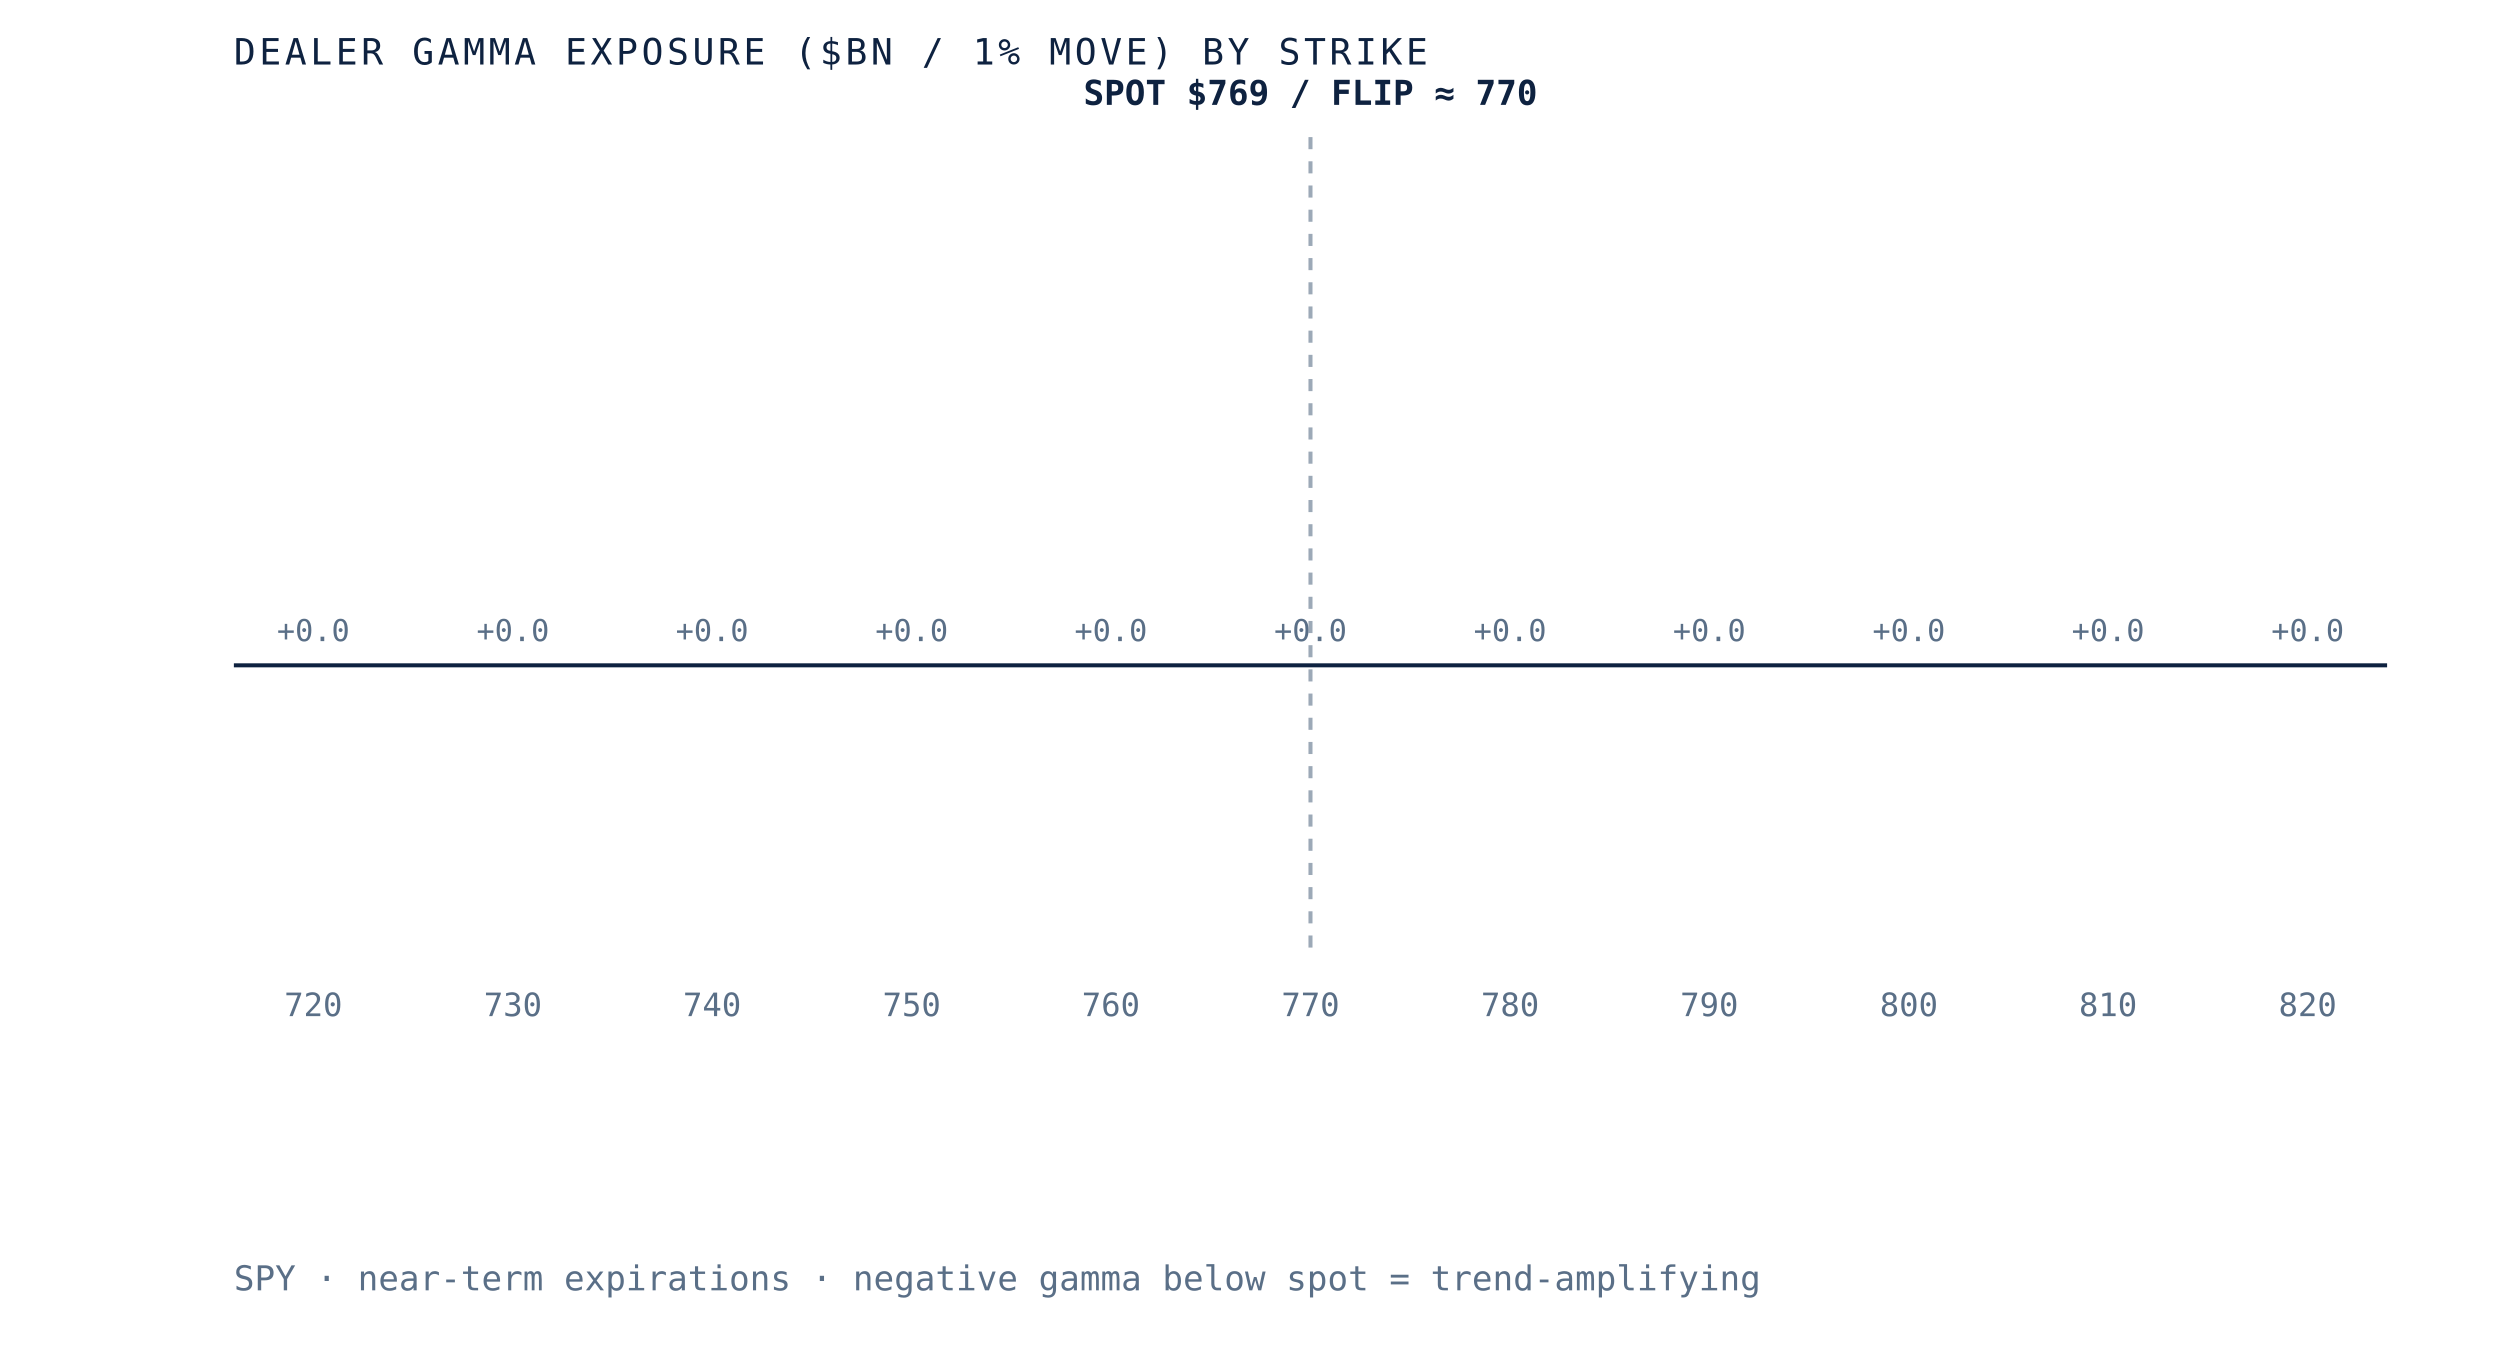
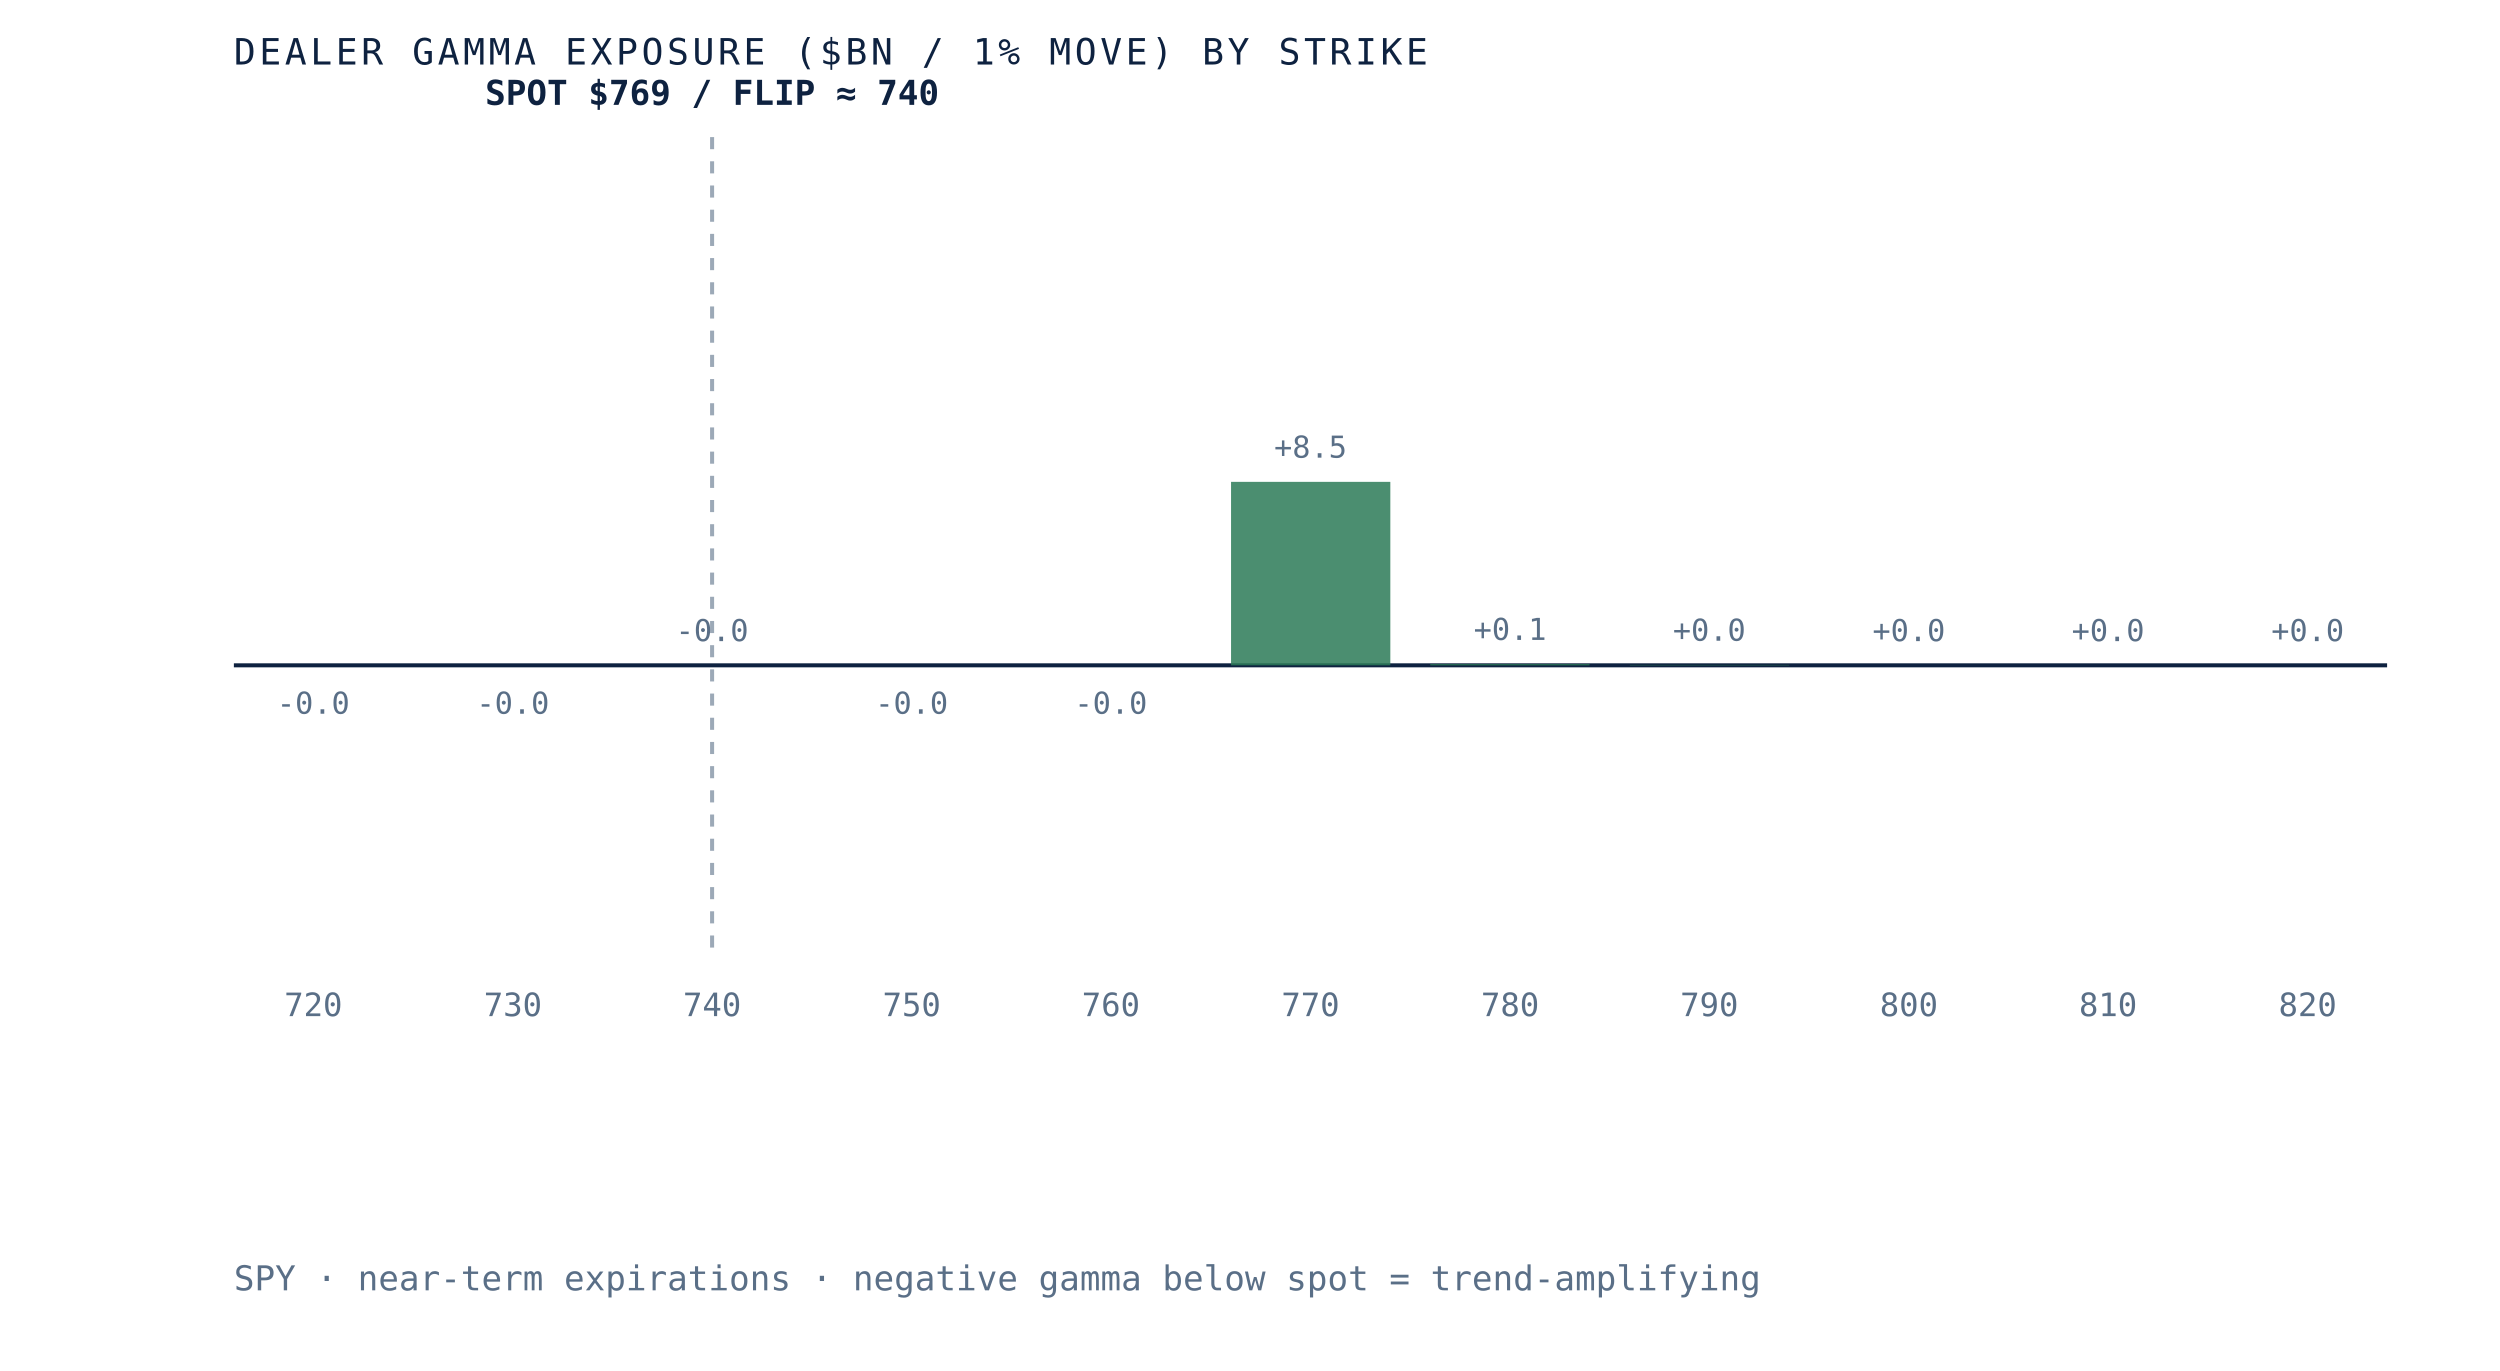
- <svg xmlns="http://www.w3.org/2000/svg" viewBox="0 0 620 340" role="img" aria-label="Dealer gamma exposure by strike for SPY, negative below spot and positive above, gamma flip near 770" preserveAspectRatio="xMidYMid meet" style="width:100%;height:auto;display:block">
+ <svg xmlns="http://www.w3.org/2000/svg" viewBox="0 0 620 340" role="img" aria-label="Dealer gamma exposure by strike for SPY, negative below spot and positive above, gamma flip near 740" preserveAspectRatio="xMidYMid meet" style="width:100%;height:auto;display:block">
  <rect x="0" y="0" width="620" height="340" fill="white" />
  <line x1="58" y1="165" x2="592" y2="165" stroke="#0e2240" stroke-width="1" />
-   <line x1="325.0" y1="34" x2="325.0" y2="235" stroke="#5a6f87" stroke-width="1" stroke-dasharray="3 3" opacity="0.6" />
-   <rect x="58.0" y="165.0" width="39.5" height="0.0" fill="#d8dfe9" opacity="0.85" />
-   <text x="77.7" y="159.0" text-anchor="middle" font-family="'JetBrains Mono', monospace" font-size="7.5" fill="#5a6f87">+0.0</text>
+   <line x1="176.6" y1="34" x2="176.6" y2="235" stroke="#5a6f87" stroke-width="1" stroke-dasharray="3 3" opacity="0.6" />
+   <rect x="58.0" y="165.0" width="39.5" height="0.0" fill="#b23b2e" opacity="0.85" />
+   <text x="77.7" y="177.0" text-anchor="middle" font-family="'JetBrains Mono', monospace" font-size="7.5" fill="#5a6f87">-0.0</text>
  <text x="77.7" y="252" text-anchor="middle" font-family="'JetBrains Mono', monospace" font-size="8" fill="#5a6f87">720</text>
-   <rect x="107.5" y="165.0" width="39.5" height="0.0" fill="#d8dfe9" opacity="0.85" />
-   <text x="127.2" y="159.0" text-anchor="middle" font-family="'JetBrains Mono', monospace" font-size="7.5" fill="#5a6f87">+0.0</text>
+   <rect x="107.5" y="165.0" width="39.5" height="0.0" fill="#b23b2e" opacity="0.85" />
+   <text x="127.2" y="177.0" text-anchor="middle" font-family="'JetBrains Mono', monospace" font-size="7.5" fill="#5a6f87">-0.0</text>
  <text x="127.2" y="252" text-anchor="middle" font-family="'JetBrains Mono', monospace" font-size="8" fill="#5a6f87">730</text>
  <rect x="156.9" y="165.0" width="39.5" height="0.0" fill="#d8dfe9" opacity="0.85" />
-   <text x="176.6" y="159.0" text-anchor="middle" font-family="'JetBrains Mono', monospace" font-size="7.5" fill="#5a6f87">+0.0</text>
+   <text x="176.6" y="159.0" text-anchor="middle" font-family="'JetBrains Mono', monospace" font-size="7.5" fill="#5a6f87">-0.0</text>
  <text x="176.6" y="252" text-anchor="middle" font-family="'JetBrains Mono', monospace" font-size="8" fill="#5a6f87">740</text>
-   <rect x="206.4" y="165.0" width="39.5" height="0.0" fill="#d8dfe9" opacity="0.85" />
-   <text x="226.1" y="159.0" text-anchor="middle" font-family="'JetBrains Mono', monospace" font-size="7.5" fill="#5a6f87">+0.0</text>
+   <rect x="206.4" y="165.0" width="39.5" height="0.0" fill="#b23b2e" opacity="0.85" />
+   <text x="226.1" y="177.0" text-anchor="middle" font-family="'JetBrains Mono', monospace" font-size="7.5" fill="#5a6f87">-0.0</text>
  <text x="226.1" y="252" text-anchor="middle" font-family="'JetBrains Mono', monospace" font-size="8" fill="#5a6f87">750</text>
-   <rect x="255.8" y="165.0" width="39.5" height="0.0" fill="#d8dfe9" opacity="0.85" />
-   <text x="275.5" y="159.0" text-anchor="middle" font-family="'JetBrains Mono', monospace" font-size="7.5" fill="#5a6f87">+0.0</text>
+   <rect x="255.8" y="165.0" width="39.5" height="0.0" fill="#b23b2e" opacity="0.85" />
+   <text x="275.5" y="177.0" text-anchor="middle" font-family="'JetBrains Mono', monospace" font-size="7.5" fill="#5a6f87">-0.0</text>
  <text x="275.5" y="252" text-anchor="middle" font-family="'JetBrains Mono', monospace" font-size="8" fill="#5a6f87">760</text>
-   <rect x="305.3" y="165.0" width="39.5" height="0.0" fill="#d8dfe9" opacity="0.85" />
-   <text x="325.0" y="159.0" text-anchor="middle" font-family="'JetBrains Mono', monospace" font-size="7.5" fill="#5a6f87">+0.0</text>
+   <rect x="305.3" y="119.5" width="39.5" height="45.5" fill="#2c7a57" opacity="0.85" />
+   <text x="325.0" y="113.5" text-anchor="middle" font-family="'JetBrains Mono', monospace" font-size="7.5" fill="#5a6f87">+8.5</text>
  <text x="325.0" y="252" text-anchor="middle" font-family="'JetBrains Mono', monospace" font-size="8" fill="#5a6f87">770</text>
-   <rect x="354.7" y="165.0" width="39.5" height="0.0" fill="#d8dfe9" opacity="0.85" />
-   <text x="374.5" y="159.0" text-anchor="middle" font-family="'JetBrains Mono', monospace" font-size="7.5" fill="#5a6f87">+0.0</text>
+   <rect x="354.7" y="164.7" width="39.5" height="0.3" fill="#2c7a57" opacity="0.85" />
+   <text x="374.5" y="158.7" text-anchor="middle" font-family="'JetBrains Mono', monospace" font-size="7.5" fill="#5a6f87">+0.1</text>
  <text x="374.5" y="252" text-anchor="middle" font-family="'JetBrains Mono', monospace" font-size="8" fill="#5a6f87">780</text>
-   <rect x="404.2" y="165.0" width="39.5" height="0.0" fill="#d8dfe9" opacity="0.85" />
-   <text x="423.9" y="159.0" text-anchor="middle" font-family="'JetBrains Mono', monospace" font-size="7.5" fill="#5a6f87">+0.0</text>
+   <rect x="404.2" y="164.9" width="39.5" height="0.1" fill="#2c7a57" opacity="0.85" />
+   <text x="423.9" y="158.9" text-anchor="middle" font-family="'JetBrains Mono', monospace" font-size="7.5" fill="#5a6f87">+0.0</text>
  <text x="423.9" y="252" text-anchor="middle" font-family="'JetBrains Mono', monospace" font-size="8" fill="#5a6f87">790</text>
-   <rect x="453.6" y="165.0" width="39.5" height="0.0" fill="#d8dfe9" opacity="0.85" />
+   <rect x="453.6" y="165.0" width="39.5" height="0.0" fill="#2c7a57" opacity="0.85" />
  <text x="473.4" y="159.0" text-anchor="middle" font-family="'JetBrains Mono', monospace" font-size="7.5" fill="#5a6f87">+0.0</text>
  <text x="473.4" y="252" text-anchor="middle" font-family="'JetBrains Mono', monospace" font-size="8" fill="#5a6f87">800</text>
-   <rect x="503.1" y="165.0" width="39.5" height="0.0" fill="#d8dfe9" opacity="0.85" />
+   <rect x="503.1" y="165.0" width="39.5" height="0.0" fill="#2c7a57" opacity="0.85" />
  <text x="522.8" y="159.0" text-anchor="middle" font-family="'JetBrains Mono', monospace" font-size="7.5" fill="#5a6f87">+0.0</text>
  <text x="522.8" y="252" text-anchor="middle" font-family="'JetBrains Mono', monospace" font-size="8" fill="#5a6f87">810</text>
  <rect x="552.5" y="165.0" width="39.5" height="0.0" fill="#d8dfe9" opacity="0.85" />
  <text x="572.3" y="159.0" text-anchor="middle" font-family="'JetBrains Mono', monospace" font-size="7.5" fill="#5a6f87">+0.0</text>
  <text x="572.3" y="252" text-anchor="middle" font-family="'JetBrains Mono', monospace" font-size="8" fill="#5a6f87">820</text>
-   <text x="325.0" y="26" text-anchor="middle" font-family="'JetBrains Mono', monospace" font-size="8.5" font-weight="bold" fill="#0e2240">SPOT $769 / FLIP ≈ 770</text>
+   <text x="176.6" y="26" text-anchor="middle" font-family="'JetBrains Mono', monospace" font-size="8.5" font-weight="bold" fill="#0e2240">SPOT $769 / FLIP ≈ 740</text>
  <text x="58" y="16" font-family="'JetBrains Mono', monospace" font-size="9" letter-spacing="0.1em" fill="#0e2240">DEALER GAMMA EXPOSURE ($BN / 1% MOVE) BY STRIKE</text>
  <text x="58" y="320" font-family="'JetBrains Mono', monospace" font-size="8.5" fill="#5a6f87">SPY · near-term expirations · negative gamma below spot = trend-amplifying</text>
</svg>
